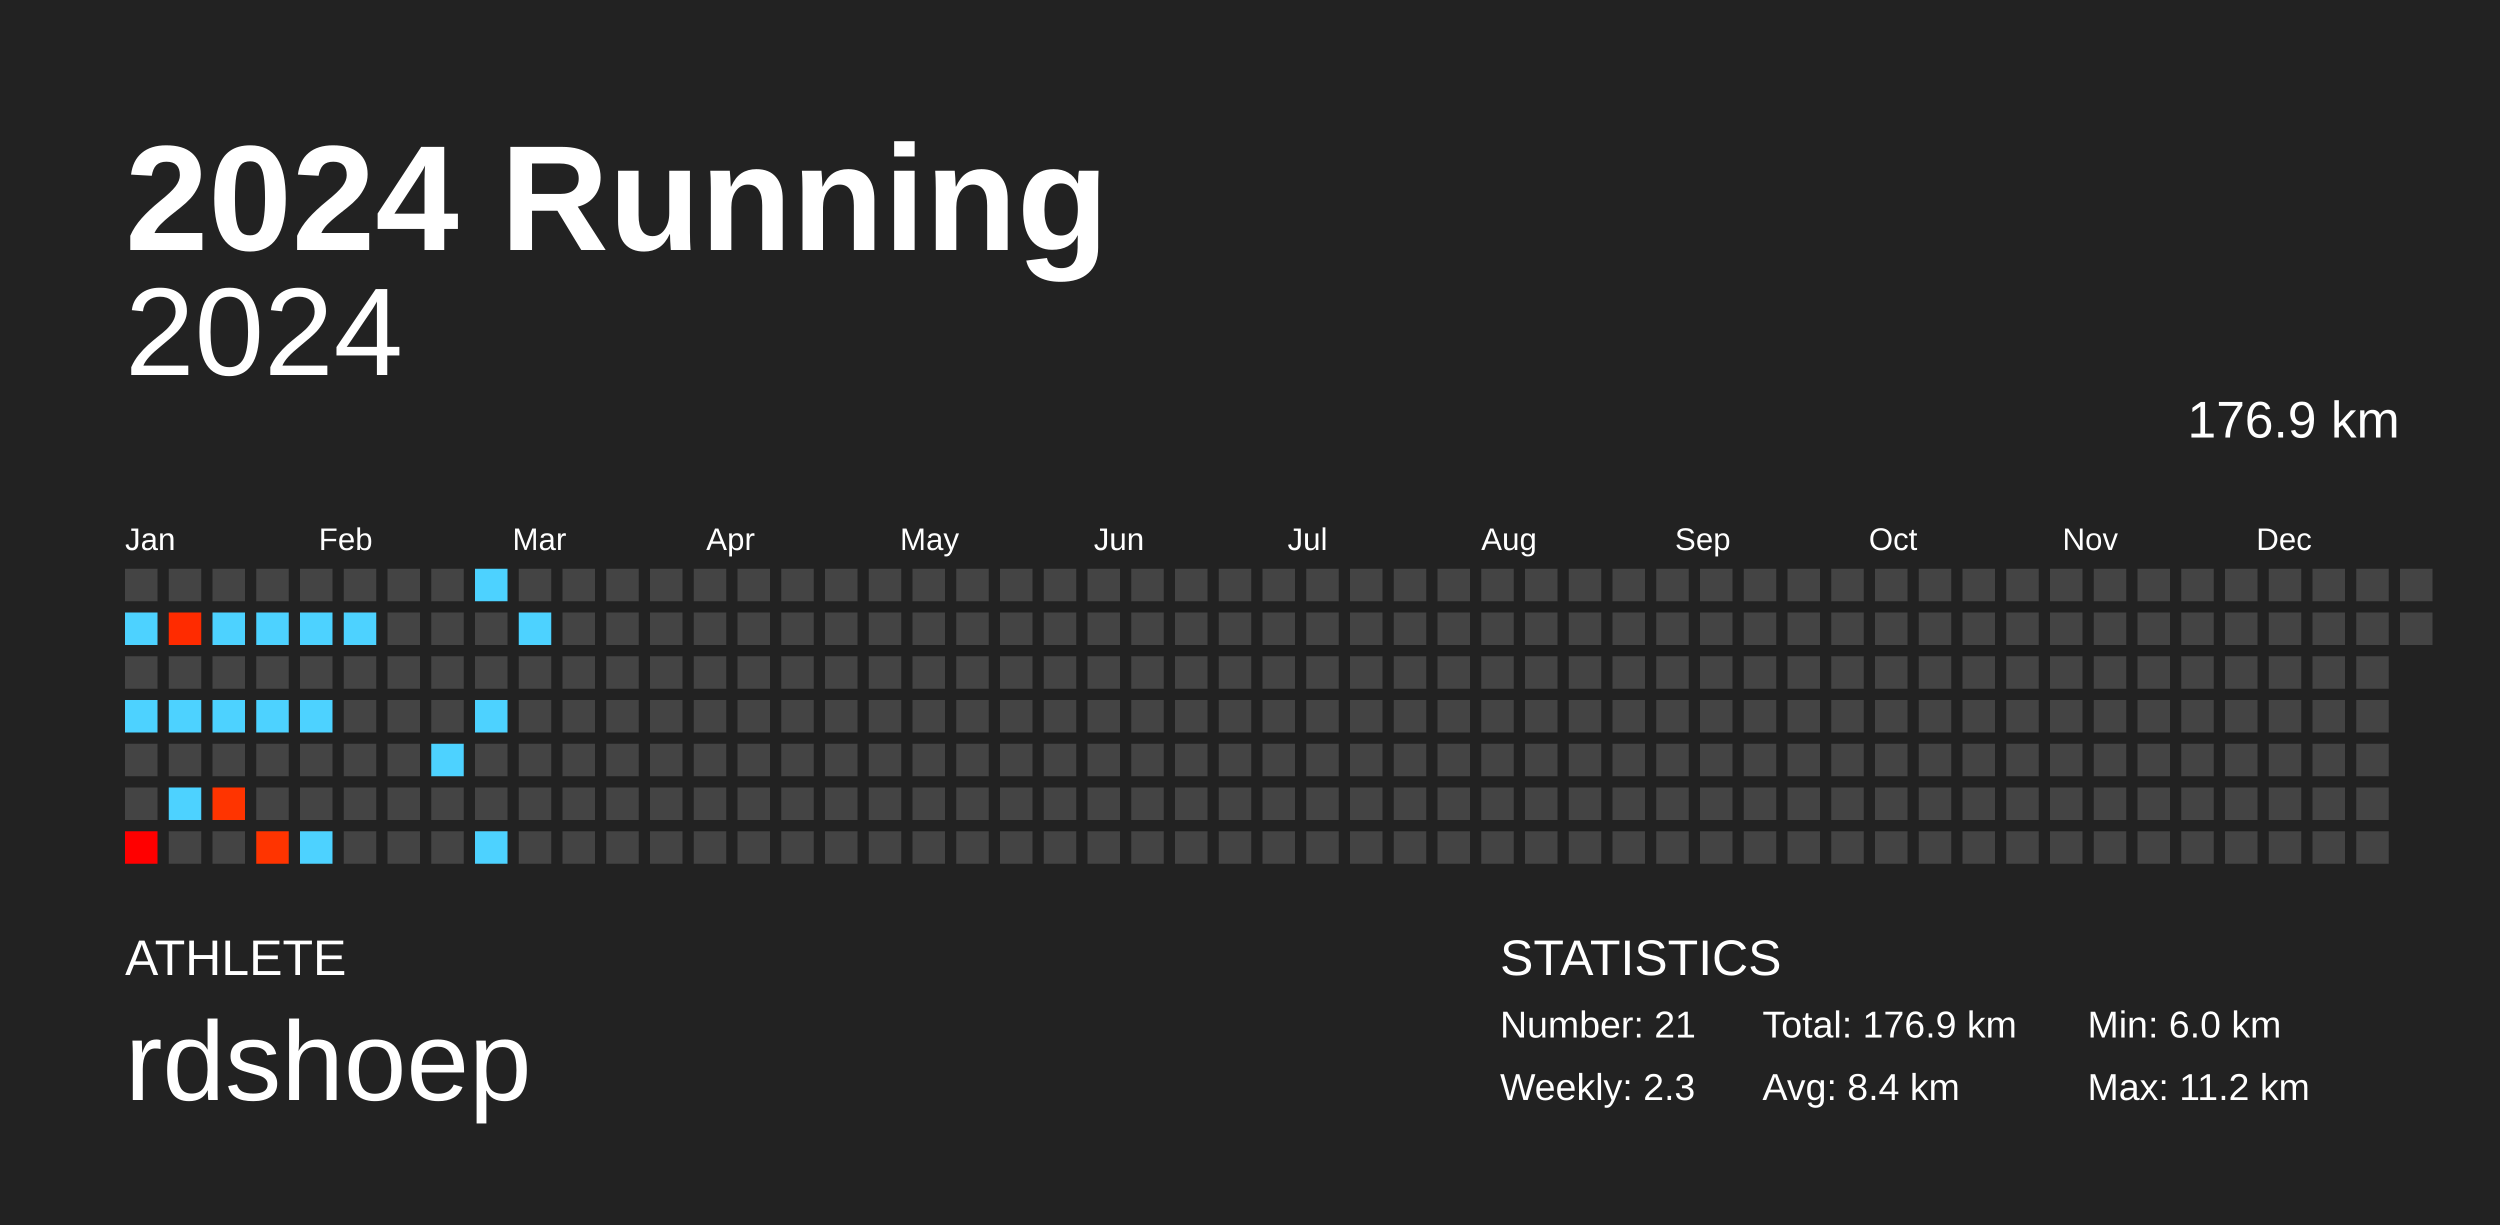
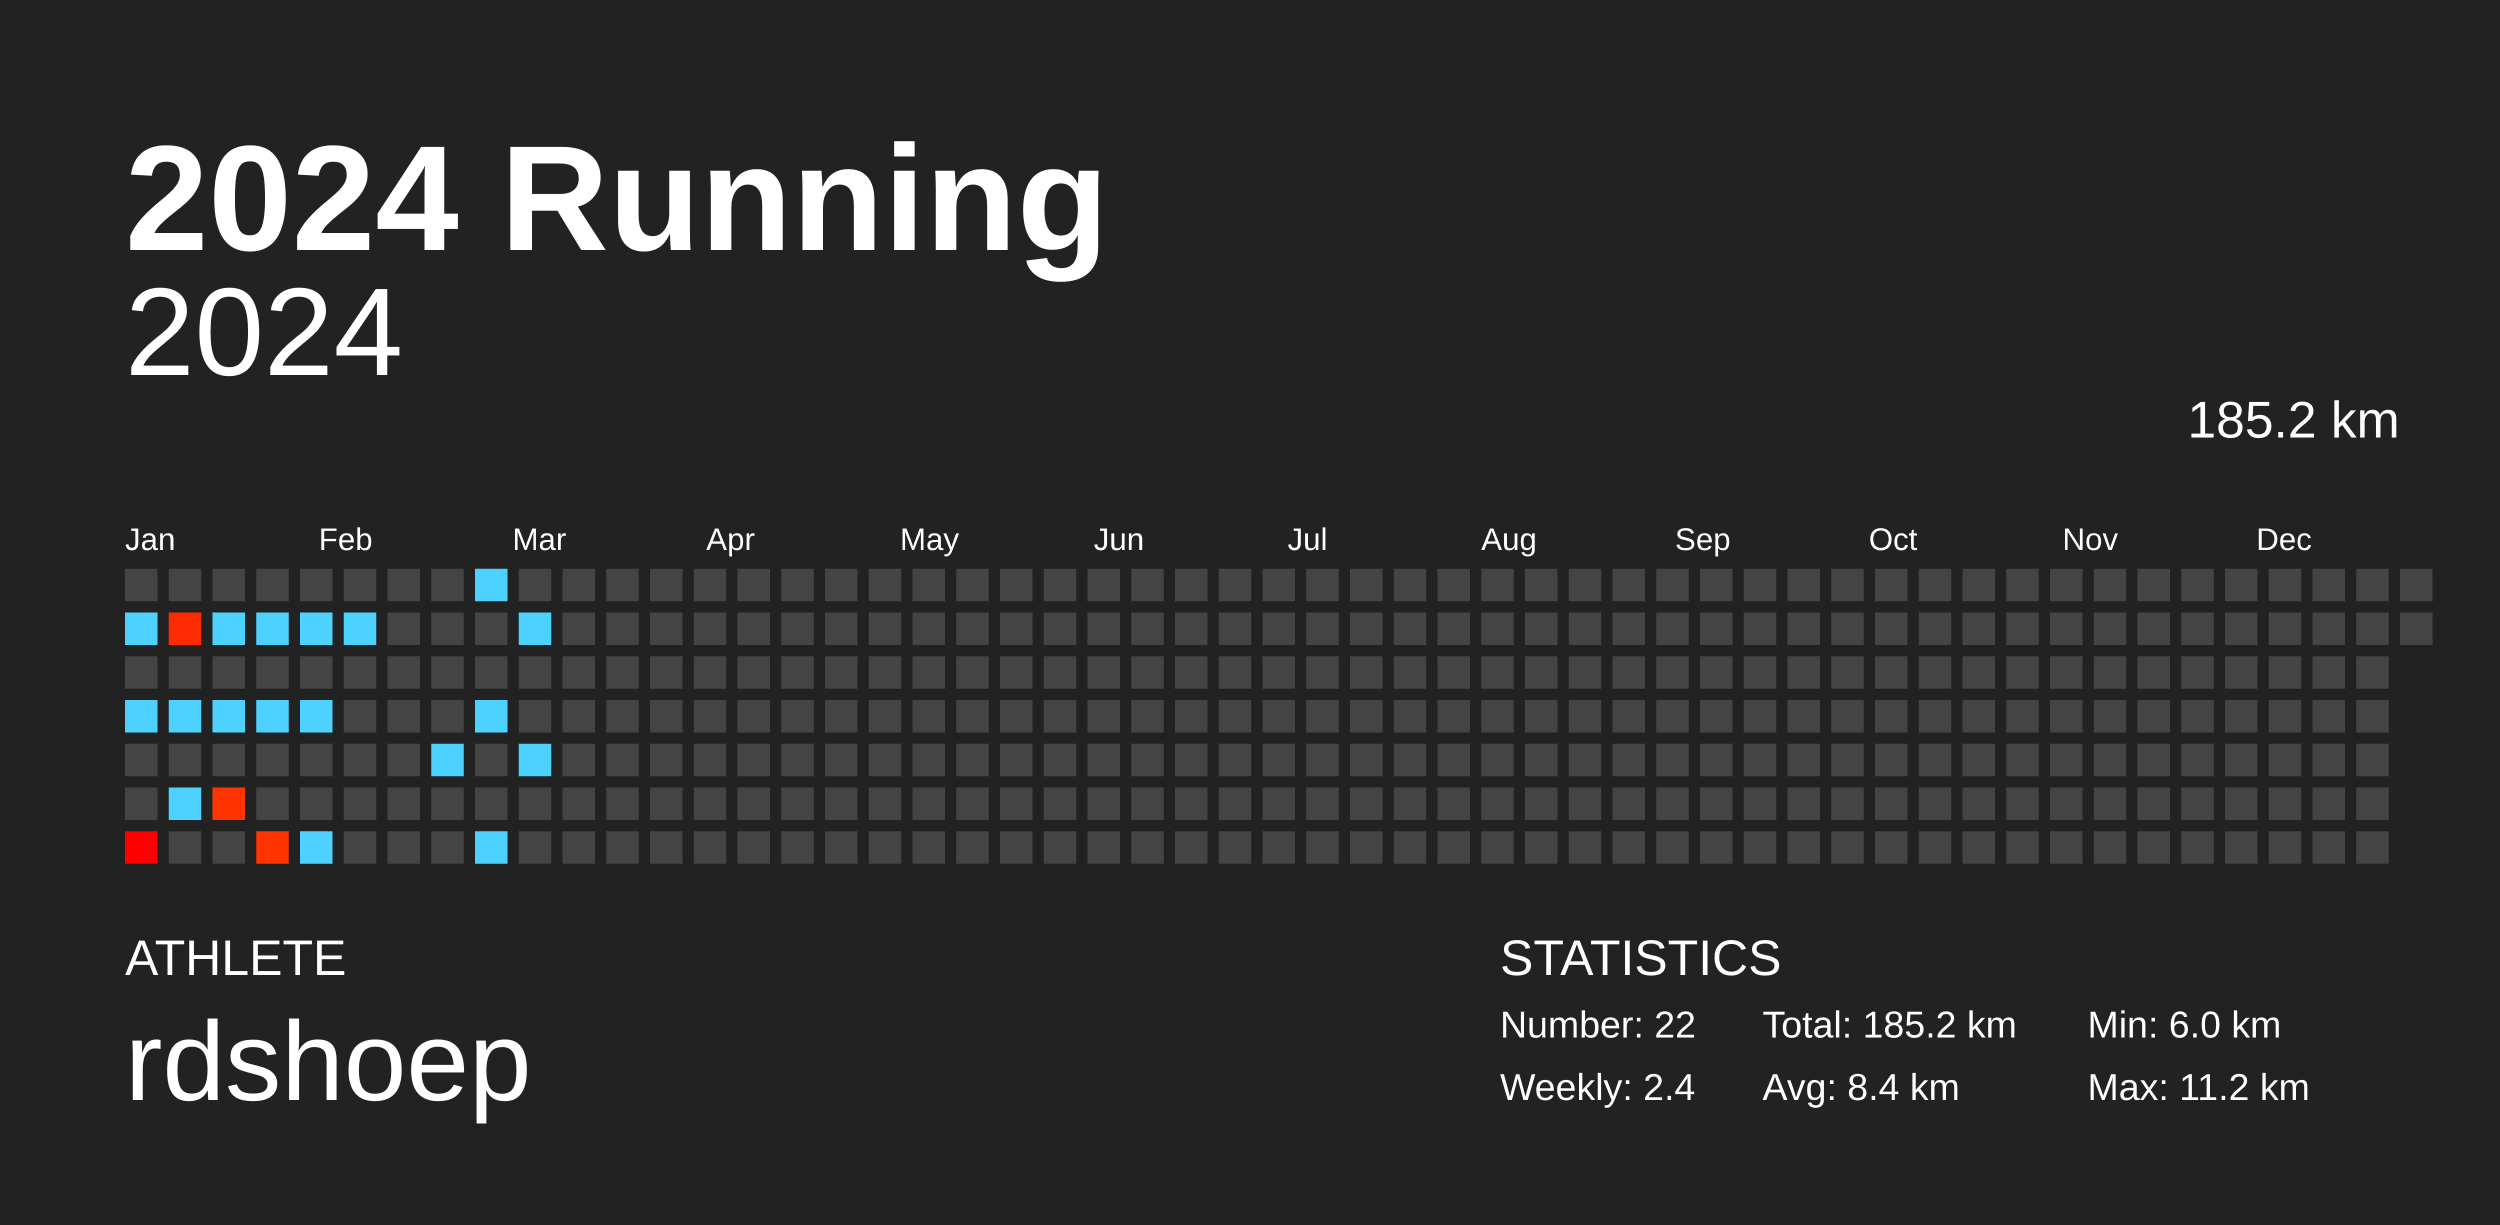
<svg xmlns="http://www.w3.org/2000/svg" baseProfile="full" height="98mm" version="1.1" viewBox="0,0,200,98" width="200mm">
  <defs />
  <rect fill="#222222" height="98" width="200" x="0" y="0" />
  <text fill="#FFFFFF" style="font-size:12px; font-family:Arial; font-weight:bold;" x="10" y="20">2024 Running</text>
  <text fill="#FFFFFF" style="font-size:4px; font-family:Arial" x="10" y="78">ATHLETE</text>
  <text fill="#FFFFFF" style="font-size:9px; font-family:Arial" x="10" y="88">rdshoep</text>
  <text fill="#FFFFFF" style="font-size:4px; font-family:Arial" x="120" y="78">STATISTICS</text>
-   <text fill="#FFFFFF" style="font-size:3px; font-family:Arial" x="120" y="83">Number: 21</text>
-   <text fill="#FFFFFF" style="font-size:3px; font-family:Arial" x="120" y="88">Weekly: 2.3</text>
-   <text fill="#FFFFFF" style="font-size:3px; font-family:Arial" x="141" y="83">Total: 176.9 km</text>
+   <text fill="#FFFFFF" style="font-size:3px; font-family:Arial" x="120" y="83">Number: 22</text>
+   <text fill="#FFFFFF" style="font-size:3px; font-family:Arial" x="120" y="88">Weekly: 2.4</text>
+   <text fill="#FFFFFF" style="font-size:3px; font-family:Arial" x="141" y="83">Total: 185.2 km</text>
  <text fill="#FFFFFF" style="font-size:3px; font-family:Arial" x="141" y="88">Avg: 8.4 km</text>
  <text fill="#FFFFFF" style="font-size:3px; font-family:Arial" x="167" y="83">Min: 6.0 km</text>
  <text fill="#FFFFFF" style="font-size:3px; font-family:Arial" x="167" y="88">Max: 11.2 km</text>
  <text alignment-baseline="hanging" fill="#FFFFFF" style="font-size:10.0px; font-family:Arial;" x="10" y="30">2024</text>
-   <text alignment-baseline="hanging" fill="#FFFFFF" style="font-size:4.125px; font-family:Arial;" x="175" y="35">176.9 km</text>
+   <text alignment-baseline="hanging" fill="#FFFFFF" style="font-size:4.125px; font-family:Arial;" x="175" y="35">185.2 km</text>
  <text fill="#FFFFFF" style="font-size:2.5px; font-family:Arial" x="10.0" y="44">Jan</text>
  <text fill="#FFFFFF" style="font-size:2.5px; font-family:Arial" x="25.5" y="44">Feb</text>
  <text fill="#FFFFFF" style="font-size:2.5px; font-family:Arial" x="41.0" y="44">Mar</text>
  <text fill="#FFFFFF" style="font-size:2.5px; font-family:Arial" x="56.5" y="44">Apr</text>
  <text fill="#FFFFFF" style="font-size:2.5px; font-family:Arial" x="72.0" y="44">May</text>
  <text fill="#FFFFFF" style="font-size:2.5px; font-family:Arial" x="87.5" y="44">Jun</text>
  <text fill="#FFFFFF" style="font-size:2.5px; font-family:Arial" x="103.0" y="44">Jul</text>
  <text fill="#FFFFFF" style="font-size:2.5px; font-family:Arial" x="118.5" y="44">Aug</text>
  <text fill="#FFFFFF" style="font-size:2.5px; font-family:Arial" x="134.0" y="44">Sep</text>
  <text fill="#FFFFFF" style="font-size:2.5px; font-family:Arial" x="149.5" y="44">Oct</text>
  <text fill="#FFFFFF" style="font-size:2.5px; font-family:Arial" x="165.0" y="44">Nov</text>
  <text fill="#FFFFFF" style="font-size:2.5px; font-family:Arial" x="180.5" y="44">Dec</text>
  <rect fill="#444444" height="2.6" width="2.6" x="10.0" y="45.5" />
  <rect fill="#4dd2ff" height="2.6" width="2.6" x="10.0" y="49.0" />
  <rect fill="#444444" height="2.6" width="2.6" x="10.0" y="52.5" />
  <rect fill="#4dd2ff" height="2.6" width="2.6" x="10.0" y="56.0" />
  <rect fill="#444444" height="2.6" width="2.6" x="10.0" y="59.5" />
  <rect fill="#444444" height="2.6" width="2.6" x="10.0" y="63.0" />
  <rect fill="#ff0000" height="2.6" width="2.6" x="10.0" y="66.5" />
  <rect fill="#444444" height="2.6" width="2.6" x="13.5" y="45.5" />
  <rect fill="#ff2b00" height="2.6" width="2.6" x="13.5" y="49.0" />
  <rect fill="#444444" height="2.6" width="2.6" x="13.5" y="52.5" />
  <rect fill="#4dd2ff" height="2.6" width="2.6" x="13.5" y="56.0" />
  <rect fill="#444444" height="2.6" width="2.6" x="13.5" y="59.5" />
  <rect fill="#4dd2ff" height="2.6" width="2.6" x="13.5" y="63.0" />
  <rect fill="#444444" height="2.6" width="2.6" x="13.5" y="66.5" />
  <rect fill="#444444" height="2.6" width="2.6" x="17.0" y="45.5" />
  <rect fill="#4dd2ff" height="2.6" width="2.6" x="17.0" y="49.0" />
  <rect fill="#444444" height="2.6" width="2.6" x="17.0" y="52.5" />
  <rect fill="#4dd2ff" height="2.6" width="2.6" x="17.0" y="56.0" />
  <rect fill="#444444" height="2.6" width="2.6" x="17.0" y="59.5" />
  <rect fill="#ff3400" height="2.6" width="2.6" x="17.0" y="63.0" />
  <rect fill="#444444" height="2.6" width="2.6" x="17.0" y="66.5" />
  <rect fill="#444444" height="2.6" width="2.6" x="20.5" y="45.5" />
  <rect fill="#4dd2ff" height="2.6" width="2.6" x="20.5" y="49.0" />
  <rect fill="#444444" height="2.6" width="2.6" x="20.5" y="52.5" />
  <rect fill="#4dd2ff" height="2.6" width="2.6" x="20.5" y="56.0" />
  <rect fill="#444444" height="2.6" width="2.6" x="20.5" y="59.5" />
  <rect fill="#444444" height="2.6" width="2.6" x="20.5" y="63.0" />
  <rect fill="#ff3400" height="2.6" width="2.6" x="20.5" y="66.5" />
  <rect fill="#444444" height="2.6" width="2.6" x="24.0" y="45.5" />
  <rect fill="#4dd2ff" height="2.6" width="2.6" x="24.0" y="49.0" />
  <rect fill="#444444" height="2.6" width="2.6" x="24.0" y="52.5" />
  <rect fill="#4dd2ff" height="2.6" width="2.6" x="24.0" y="56.0" />
  <rect fill="#444444" height="2.6" width="2.6" x="24.0" y="59.5" />
  <rect fill="#444444" height="2.6" width="2.6" x="24.0" y="63.0" />
  <rect fill="#4dd2ff" height="2.6" width="2.6" x="24.0" y="66.5" />
  <rect fill="#444444" height="2.6" width="2.6" x="27.5" y="45.5" />
  <rect fill="#4dd2ff" height="2.6" width="2.6" x="27.5" y="49.0" />
  <rect fill="#444444" height="2.6" width="2.6" x="27.5" y="52.5" />
  <rect fill="#444444" height="2.6" width="2.6" x="27.5" y="56.0" />
  <rect fill="#444444" height="2.6" width="2.6" x="27.5" y="59.5" />
  <rect fill="#444444" height="2.6" width="2.6" x="27.5" y="63.0" />
  <rect fill="#444444" height="2.6" width="2.6" x="27.5" y="66.5" />
  <rect fill="#444444" height="2.6" width="2.6" x="31.0" y="45.5" />
  <rect fill="#444444" height="2.6" width="2.6" x="31.0" y="49.0" />
  <rect fill="#444444" height="2.6" width="2.6" x="31.0" y="52.5" />
  <rect fill="#444444" height="2.6" width="2.6" x="31.0" y="56.0" />
  <rect fill="#444444" height="2.6" width="2.6" x="31.0" y="59.5" />
  <rect fill="#444444" height="2.6" width="2.6" x="31.0" y="63.0" />
  <rect fill="#444444" height="2.6" width="2.6" x="31.0" y="66.5" />
  <rect fill="#444444" height="2.6" width="2.6" x="34.5" y="45.5" />
  <rect fill="#444444" height="2.6" width="2.6" x="34.5" y="49.0" />
  <rect fill="#444444" height="2.6" width="2.6" x="34.5" y="52.5" />
  <rect fill="#444444" height="2.6" width="2.6" x="34.5" y="56.0" />
  <rect fill="#4dd2ff" height="2.6" width="2.6" x="34.5" y="59.5" />
  <rect fill="#444444" height="2.6" width="2.6" x="34.5" y="63.0" />
  <rect fill="#444444" height="2.6" width="2.6" x="34.5" y="66.5" />
  <rect fill="#4dd2ff" height="2.6" width="2.6" x="38.0" y="45.5" />
  <rect fill="#444444" height="2.6" width="2.6" x="38.0" y="49.0" />
  <rect fill="#444444" height="2.6" width="2.6" x="38.0" y="52.5" />
  <rect fill="#4dd2ff" height="2.6" width="2.6" x="38.0" y="56.0" />
  <rect fill="#444444" height="2.6" width="2.6" x="38.0" y="59.5" />
  <rect fill="#444444" height="2.6" width="2.6" x="38.0" y="63.0" />
  <rect fill="#4dd2ff" height="2.6" width="2.6" x="38.0" y="66.5" />
  <rect fill="#444444" height="2.6" width="2.6" x="41.5" y="45.5" />
  <rect fill="#4dd2ff" height="2.6" width="2.6" x="41.5" y="49.0" />
  <rect fill="#444444" height="2.6" width="2.6" x="41.5" y="52.5" />
  <rect fill="#444444" height="2.6" width="2.6" x="41.5" y="56.0" />
-   <rect fill="#444444" height="2.6" width="2.6" x="41.5" y="59.5" />
+   <rect fill="#4dd2ff" height="2.6" width="2.6" x="41.5" y="59.5" />
  <rect fill="#444444" height="2.6" width="2.6" x="41.5" y="63.0" />
  <rect fill="#444444" height="2.6" width="2.6" x="41.5" y="66.5" />
  <rect fill="#444444" height="2.6" width="2.6" x="45.0" y="45.5" />
  <rect fill="#444444" height="2.6" width="2.6" x="45.0" y="49.0" />
  <rect fill="#444444" height="2.6" width="2.6" x="45.0" y="52.5" />
  <rect fill="#444444" height="2.6" width="2.6" x="45.0" y="56.0" />
  <rect fill="#444444" height="2.6" width="2.6" x="45.0" y="59.5" />
  <rect fill="#444444" height="2.6" width="2.6" x="45.0" y="63.0" />
  <rect fill="#444444" height="2.6" width="2.6" x="45.0" y="66.5" />
  <rect fill="#444444" height="2.6" width="2.6" x="48.5" y="45.5" />
  <rect fill="#444444" height="2.6" width="2.6" x="48.5" y="49.0" />
  <rect fill="#444444" height="2.6" width="2.6" x="48.5" y="52.5" />
  <rect fill="#444444" height="2.6" width="2.6" x="48.5" y="56.0" />
  <rect fill="#444444" height="2.6" width="2.6" x="48.5" y="59.5" />
  <rect fill="#444444" height="2.6" width="2.6" x="48.5" y="63.0" />
  <rect fill="#444444" height="2.6" width="2.6" x="48.5" y="66.5" />
  <rect fill="#444444" height="2.6" width="2.6" x="52.0" y="45.5" />
  <rect fill="#444444" height="2.6" width="2.6" x="52.0" y="49.0" />
  <rect fill="#444444" height="2.6" width="2.6" x="52.0" y="52.5" />
  <rect fill="#444444" height="2.6" width="2.6" x="52.0" y="56.0" />
  <rect fill="#444444" height="2.6" width="2.6" x="52.0" y="59.5" />
  <rect fill="#444444" height="2.6" width="2.6" x="52.0" y="63.0" />
  <rect fill="#444444" height="2.6" width="2.6" x="52.0" y="66.5" />
  <rect fill="#444444" height="2.6" width="2.6" x="55.5" y="45.5" />
  <rect fill="#444444" height="2.6" width="2.6" x="55.5" y="49.0" />
  <rect fill="#444444" height="2.6" width="2.6" x="55.5" y="52.5" />
  <rect fill="#444444" height="2.6" width="2.6" x="55.5" y="56.0" />
  <rect fill="#444444" height="2.6" width="2.6" x="55.5" y="59.5" />
  <rect fill="#444444" height="2.6" width="2.6" x="55.5" y="63.0" />
  <rect fill="#444444" height="2.6" width="2.6" x="55.5" y="66.5" />
  <rect fill="#444444" height="2.6" width="2.6" x="59.0" y="45.5" />
  <rect fill="#444444" height="2.6" width="2.6" x="59.0" y="49.0" />
  <rect fill="#444444" height="2.6" width="2.6" x="59.0" y="52.5" />
  <rect fill="#444444" height="2.6" width="2.6" x="59.0" y="56.0" />
  <rect fill="#444444" height="2.6" width="2.6" x="59.0" y="59.5" />
  <rect fill="#444444" height="2.6" width="2.6" x="59.0" y="63.0" />
  <rect fill="#444444" height="2.6" width="2.6" x="59.0" y="66.5" />
  <rect fill="#444444" height="2.6" width="2.6" x="62.5" y="45.5" />
  <rect fill="#444444" height="2.6" width="2.6" x="62.5" y="49.0" />
  <rect fill="#444444" height="2.6" width="2.6" x="62.5" y="52.5" />
  <rect fill="#444444" height="2.6" width="2.6" x="62.5" y="56.0" />
  <rect fill="#444444" height="2.6" width="2.6" x="62.5" y="59.5" />
  <rect fill="#444444" height="2.6" width="2.6" x="62.5" y="63.0" />
  <rect fill="#444444" height="2.6" width="2.6" x="62.5" y="66.5" />
  <rect fill="#444444" height="2.6" width="2.6" x="66.0" y="45.5" />
  <rect fill="#444444" height="2.6" width="2.6" x="66.0" y="49.0" />
  <rect fill="#444444" height="2.6" width="2.6" x="66.0" y="52.5" />
  <rect fill="#444444" height="2.6" width="2.6" x="66.0" y="56.0" />
  <rect fill="#444444" height="2.6" width="2.6" x="66.0" y="59.5" />
  <rect fill="#444444" height="2.6" width="2.6" x="66.0" y="63.0" />
  <rect fill="#444444" height="2.6" width="2.6" x="66.0" y="66.5" />
  <rect fill="#444444" height="2.6" width="2.6" x="69.5" y="45.5" />
  <rect fill="#444444" height="2.6" width="2.6" x="69.5" y="49.0" />
  <rect fill="#444444" height="2.6" width="2.6" x="69.5" y="52.5" />
  <rect fill="#444444" height="2.6" width="2.6" x="69.5" y="56.0" />
  <rect fill="#444444" height="2.6" width="2.6" x="69.5" y="59.5" />
  <rect fill="#444444" height="2.6" width="2.6" x="69.5" y="63.0" />
  <rect fill="#444444" height="2.6" width="2.6" x="69.5" y="66.5" />
  <rect fill="#444444" height="2.6" width="2.6" x="73.0" y="45.5" />
  <rect fill="#444444" height="2.6" width="2.6" x="73.0" y="49.0" />
  <rect fill="#444444" height="2.6" width="2.6" x="73.0" y="52.5" />
  <rect fill="#444444" height="2.6" width="2.6" x="73.0" y="56.0" />
  <rect fill="#444444" height="2.6" width="2.6" x="73.0" y="59.5" />
  <rect fill="#444444" height="2.6" width="2.6" x="73.0" y="63.0" />
  <rect fill="#444444" height="2.6" width="2.6" x="73.0" y="66.5" />
  <rect fill="#444444" height="2.6" width="2.6" x="76.5" y="45.5" />
  <rect fill="#444444" height="2.6" width="2.6" x="76.5" y="49.0" />
  <rect fill="#444444" height="2.6" width="2.6" x="76.5" y="52.5" />
  <rect fill="#444444" height="2.6" width="2.6" x="76.5" y="56.0" />
  <rect fill="#444444" height="2.6" width="2.6" x="76.5" y="59.5" />
  <rect fill="#444444" height="2.6" width="2.6" x="76.5" y="63.0" />
  <rect fill="#444444" height="2.6" width="2.6" x="76.5" y="66.5" />
  <rect fill="#444444" height="2.6" width="2.6" x="80.0" y="45.5" />
  <rect fill="#444444" height="2.6" width="2.6" x="80.0" y="49.0" />
  <rect fill="#444444" height="2.6" width="2.6" x="80.0" y="52.5" />
  <rect fill="#444444" height="2.6" width="2.6" x="80.0" y="56.0" />
  <rect fill="#444444" height="2.6" width="2.6" x="80.0" y="59.5" />
  <rect fill="#444444" height="2.6" width="2.6" x="80.0" y="63.0" />
  <rect fill="#444444" height="2.6" width="2.6" x="80.0" y="66.5" />
  <rect fill="#444444" height="2.6" width="2.6" x="83.5" y="45.5" />
  <rect fill="#444444" height="2.6" width="2.6" x="83.5" y="49.0" />
  <rect fill="#444444" height="2.6" width="2.6" x="83.5" y="52.5" />
  <rect fill="#444444" height="2.6" width="2.6" x="83.5" y="56.0" />
  <rect fill="#444444" height="2.6" width="2.6" x="83.5" y="59.5" />
  <rect fill="#444444" height="2.6" width="2.6" x="83.5" y="63.0" />
  <rect fill="#444444" height="2.6" width="2.6" x="83.5" y="66.5" />
  <rect fill="#444444" height="2.6" width="2.6" x="87.0" y="45.5" />
  <rect fill="#444444" height="2.6" width="2.6" x="87.0" y="49.0" />
  <rect fill="#444444" height="2.6" width="2.6" x="87.0" y="52.5" />
  <rect fill="#444444" height="2.6" width="2.6" x="87.0" y="56.0" />
  <rect fill="#444444" height="2.6" width="2.6" x="87.0" y="59.5" />
  <rect fill="#444444" height="2.6" width="2.6" x="87.0" y="63.0" />
  <rect fill="#444444" height="2.6" width="2.6" x="87.0" y="66.5" />
  <rect fill="#444444" height="2.6" width="2.6" x="90.5" y="45.5" />
  <rect fill="#444444" height="2.6" width="2.6" x="90.5" y="49.0" />
  <rect fill="#444444" height="2.6" width="2.6" x="90.5" y="52.5" />
  <rect fill="#444444" height="2.6" width="2.6" x="90.5" y="56.0" />
  <rect fill="#444444" height="2.6" width="2.6" x="90.5" y="59.5" />
  <rect fill="#444444" height="2.6" width="2.6" x="90.5" y="63.0" />
  <rect fill="#444444" height="2.6" width="2.6" x="90.5" y="66.5" />
  <rect fill="#444444" height="2.6" width="2.6" x="94.0" y="45.5" />
  <rect fill="#444444" height="2.6" width="2.6" x="94.0" y="49.0" />
  <rect fill="#444444" height="2.6" width="2.6" x="94.0" y="52.5" />
  <rect fill="#444444" height="2.6" width="2.6" x="94.0" y="56.0" />
  <rect fill="#444444" height="2.6" width="2.6" x="94.0" y="59.5" />
  <rect fill="#444444" height="2.6" width="2.6" x="94.0" y="63.0" />
  <rect fill="#444444" height="2.6" width="2.6" x="94.0" y="66.5" />
  <rect fill="#444444" height="2.6" width="2.6" x="97.5" y="45.5" />
  <rect fill="#444444" height="2.6" width="2.6" x="97.5" y="49.0" />
  <rect fill="#444444" height="2.6" width="2.6" x="97.5" y="52.5" />
  <rect fill="#444444" height="2.6" width="2.6" x="97.5" y="56.0" />
  <rect fill="#444444" height="2.6" width="2.6" x="97.5" y="59.5" />
  <rect fill="#444444" height="2.6" width="2.6" x="97.5" y="63.0" />
  <rect fill="#444444" height="2.6" width="2.6" x="97.5" y="66.5" />
  <rect fill="#444444" height="2.6" width="2.6" x="101.0" y="45.5" />
  <rect fill="#444444" height="2.6" width="2.6" x="101.0" y="49.0" />
  <rect fill="#444444" height="2.6" width="2.6" x="101.0" y="52.5" />
  <rect fill="#444444" height="2.6" width="2.6" x="101.0" y="56.0" />
  <rect fill="#444444" height="2.6" width="2.6" x="101.0" y="59.5" />
  <rect fill="#444444" height="2.6" width="2.6" x="101.0" y="63.0" />
  <rect fill="#444444" height="2.6" width="2.6" x="101.0" y="66.5" />
  <rect fill="#444444" height="2.6" width="2.6" x="104.5" y="45.5" />
  <rect fill="#444444" height="2.6" width="2.6" x="104.5" y="49.0" />
  <rect fill="#444444" height="2.6" width="2.6" x="104.5" y="52.5" />
  <rect fill="#444444" height="2.6" width="2.6" x="104.5" y="56.0" />
  <rect fill="#444444" height="2.6" width="2.6" x="104.5" y="59.5" />
  <rect fill="#444444" height="2.6" width="2.6" x="104.5" y="63.0" />
  <rect fill="#444444" height="2.6" width="2.6" x="104.5" y="66.5" />
  <rect fill="#444444" height="2.6" width="2.6" x="108.0" y="45.5" />
  <rect fill="#444444" height="2.6" width="2.6" x="108.0" y="49.0" />
  <rect fill="#444444" height="2.6" width="2.6" x="108.0" y="52.5" />
  <rect fill="#444444" height="2.6" width="2.6" x="108.0" y="56.0" />
  <rect fill="#444444" height="2.6" width="2.6" x="108.0" y="59.5" />
  <rect fill="#444444" height="2.6" width="2.6" x="108.0" y="63.0" />
  <rect fill="#444444" height="2.6" width="2.6" x="108.0" y="66.5" />
  <rect fill="#444444" height="2.6" width="2.6" x="111.5" y="45.5" />
  <rect fill="#444444" height="2.6" width="2.6" x="111.5" y="49.0" />
  <rect fill="#444444" height="2.6" width="2.6" x="111.5" y="52.5" />
  <rect fill="#444444" height="2.6" width="2.6" x="111.5" y="56.0" />
  <rect fill="#444444" height="2.6" width="2.6" x="111.5" y="59.5" />
  <rect fill="#444444" height="2.6" width="2.6" x="111.5" y="63.0" />
  <rect fill="#444444" height="2.6" width="2.6" x="111.5" y="66.5" />
  <rect fill="#444444" height="2.6" width="2.6" x="115.0" y="45.5" />
  <rect fill="#444444" height="2.6" width="2.6" x="115.0" y="49.0" />
  <rect fill="#444444" height="2.6" width="2.6" x="115.0" y="52.5" />
  <rect fill="#444444" height="2.6" width="2.6" x="115.0" y="56.0" />
  <rect fill="#444444" height="2.6" width="2.6" x="115.0" y="59.5" />
  <rect fill="#444444" height="2.6" width="2.6" x="115.0" y="63.0" />
  <rect fill="#444444" height="2.6" width="2.6" x="115.0" y="66.5" />
  <rect fill="#444444" height="2.6" width="2.6" x="118.5" y="45.5" />
  <rect fill="#444444" height="2.6" width="2.6" x="118.5" y="49.0" />
  <rect fill="#444444" height="2.6" width="2.6" x="118.5" y="52.5" />
  <rect fill="#444444" height="2.6" width="2.6" x="118.5" y="56.0" />
  <rect fill="#444444" height="2.6" width="2.6" x="118.5" y="59.5" />
  <rect fill="#444444" height="2.6" width="2.6" x="118.5" y="63.0" />
  <rect fill="#444444" height="2.6" width="2.6" x="118.5" y="66.5" />
  <rect fill="#444444" height="2.6" width="2.6" x="122.0" y="45.5" />
  <rect fill="#444444" height="2.6" width="2.6" x="122.0" y="49.0" />
  <rect fill="#444444" height="2.6" width="2.6" x="122.0" y="52.5" />
  <rect fill="#444444" height="2.6" width="2.6" x="122.0" y="56.0" />
  <rect fill="#444444" height="2.6" width="2.6" x="122.0" y="59.5" />
  <rect fill="#444444" height="2.6" width="2.6" x="122.0" y="63.0" />
  <rect fill="#444444" height="2.6" width="2.6" x="122.0" y="66.5" />
  <rect fill="#444444" height="2.6" width="2.6" x="125.5" y="45.5" />
  <rect fill="#444444" height="2.6" width="2.6" x="125.5" y="49.0" />
  <rect fill="#444444" height="2.6" width="2.6" x="125.5" y="52.5" />
  <rect fill="#444444" height="2.6" width="2.6" x="125.5" y="56.0" />
  <rect fill="#444444" height="2.6" width="2.6" x="125.5" y="59.5" />
  <rect fill="#444444" height="2.6" width="2.6" x="125.5" y="63.0" />
  <rect fill="#444444" height="2.6" width="2.6" x="125.5" y="66.5" />
  <rect fill="#444444" height="2.6" width="2.6" x="129.0" y="45.5" />
  <rect fill="#444444" height="2.6" width="2.6" x="129.0" y="49.0" />
  <rect fill="#444444" height="2.6" width="2.6" x="129.0" y="52.5" />
  <rect fill="#444444" height="2.6" width="2.6" x="129.0" y="56.0" />
  <rect fill="#444444" height="2.6" width="2.6" x="129.0" y="59.5" />
  <rect fill="#444444" height="2.6" width="2.6" x="129.0" y="63.0" />
  <rect fill="#444444" height="2.6" width="2.6" x="129.0" y="66.5" />
  <rect fill="#444444" height="2.6" width="2.6" x="132.5" y="45.5" />
  <rect fill="#444444" height="2.6" width="2.6" x="132.5" y="49.0" />
  <rect fill="#444444" height="2.6" width="2.6" x="132.5" y="52.5" />
  <rect fill="#444444" height="2.6" width="2.6" x="132.5" y="56.0" />
  <rect fill="#444444" height="2.6" width="2.6" x="132.5" y="59.5" />
  <rect fill="#444444" height="2.6" width="2.6" x="132.5" y="63.0" />
  <rect fill="#444444" height="2.6" width="2.6" x="132.5" y="66.5" />
  <rect fill="#444444" height="2.6" width="2.6" x="136.0" y="45.5" />
  <rect fill="#444444" height="2.6" width="2.6" x="136.0" y="49.0" />
  <rect fill="#444444" height="2.6" width="2.6" x="136.0" y="52.5" />
  <rect fill="#444444" height="2.6" width="2.6" x="136.0" y="56.0" />
  <rect fill="#444444" height="2.6" width="2.6" x="136.0" y="59.5" />
  <rect fill="#444444" height="2.6" width="2.6" x="136.0" y="63.0" />
  <rect fill="#444444" height="2.6" width="2.6" x="136.0" y="66.5" />
  <rect fill="#444444" height="2.6" width="2.6" x="139.5" y="45.5" />
  <rect fill="#444444" height="2.6" width="2.6" x="139.5" y="49.0" />
  <rect fill="#444444" height="2.6" width="2.6" x="139.5" y="52.5" />
  <rect fill="#444444" height="2.6" width="2.6" x="139.5" y="56.0" />
  <rect fill="#444444" height="2.6" width="2.6" x="139.5" y="59.5" />
  <rect fill="#444444" height="2.6" width="2.6" x="139.5" y="63.0" />
  <rect fill="#444444" height="2.6" width="2.6" x="139.5" y="66.5" />
  <rect fill="#444444" height="2.6" width="2.6" x="143.0" y="45.5" />
  <rect fill="#444444" height="2.6" width="2.6" x="143.0" y="49.0" />
  <rect fill="#444444" height="2.6" width="2.6" x="143.0" y="52.5" />
  <rect fill="#444444" height="2.6" width="2.6" x="143.0" y="56.0" />
  <rect fill="#444444" height="2.6" width="2.6" x="143.0" y="59.5" />
  <rect fill="#444444" height="2.6" width="2.6" x="143.0" y="63.0" />
  <rect fill="#444444" height="2.6" width="2.6" x="143.0" y="66.5" />
  <rect fill="#444444" height="2.6" width="2.6" x="146.5" y="45.5" />
  <rect fill="#444444" height="2.6" width="2.6" x="146.5" y="49.0" />
  <rect fill="#444444" height="2.6" width="2.6" x="146.5" y="52.5" />
  <rect fill="#444444" height="2.6" width="2.6" x="146.5" y="56.0" />
  <rect fill="#444444" height="2.6" width="2.6" x="146.5" y="59.5" />
  <rect fill="#444444" height="2.6" width="2.6" x="146.5" y="63.0" />
  <rect fill="#444444" height="2.6" width="2.6" x="146.5" y="66.5" />
  <rect fill="#444444" height="2.6" width="2.6" x="150.0" y="45.5" />
  <rect fill="#444444" height="2.6" width="2.6" x="150.0" y="49.0" />
  <rect fill="#444444" height="2.6" width="2.6" x="150.0" y="52.5" />
  <rect fill="#444444" height="2.6" width="2.6" x="150.0" y="56.0" />
  <rect fill="#444444" height="2.6" width="2.6" x="150.0" y="59.5" />
  <rect fill="#444444" height="2.6" width="2.6" x="150.0" y="63.0" />
  <rect fill="#444444" height="2.6" width="2.6" x="150.0" y="66.5" />
  <rect fill="#444444" height="2.6" width="2.6" x="153.5" y="45.5" />
  <rect fill="#444444" height="2.6" width="2.6" x="153.5" y="49.0" />
  <rect fill="#444444" height="2.6" width="2.6" x="153.5" y="52.5" />
  <rect fill="#444444" height="2.6" width="2.6" x="153.5" y="56.0" />
  <rect fill="#444444" height="2.6" width="2.6" x="153.5" y="59.5" />
  <rect fill="#444444" height="2.6" width="2.6" x="153.5" y="63.0" />
  <rect fill="#444444" height="2.6" width="2.6" x="153.5" y="66.5" />
  <rect fill="#444444" height="2.6" width="2.6" x="157.0" y="45.5" />
  <rect fill="#444444" height="2.6" width="2.6" x="157.0" y="49.0" />
  <rect fill="#444444" height="2.6" width="2.6" x="157.0" y="52.5" />
  <rect fill="#444444" height="2.6" width="2.6" x="157.0" y="56.0" />
  <rect fill="#444444" height="2.6" width="2.6" x="157.0" y="59.5" />
  <rect fill="#444444" height="2.6" width="2.6" x="157.0" y="63.0" />
  <rect fill="#444444" height="2.6" width="2.6" x="157.0" y="66.5" />
  <rect fill="#444444" height="2.6" width="2.6" x="160.5" y="45.5" />
  <rect fill="#444444" height="2.6" width="2.6" x="160.5" y="49.0" />
  <rect fill="#444444" height="2.6" width="2.6" x="160.5" y="52.5" />
  <rect fill="#444444" height="2.6" width="2.6" x="160.5" y="56.0" />
  <rect fill="#444444" height="2.6" width="2.6" x="160.5" y="59.5" />
  <rect fill="#444444" height="2.6" width="2.6" x="160.5" y="63.0" />
  <rect fill="#444444" height="2.6" width="2.6" x="160.5" y="66.5" />
  <rect fill="#444444" height="2.6" width="2.6" x="164.0" y="45.5" />
  <rect fill="#444444" height="2.6" width="2.6" x="164.0" y="49.0" />
  <rect fill="#444444" height="2.6" width="2.6" x="164.0" y="52.5" />
  <rect fill="#444444" height="2.6" width="2.6" x="164.0" y="56.0" />
  <rect fill="#444444" height="2.6" width="2.6" x="164.0" y="59.5" />
  <rect fill="#444444" height="2.6" width="2.6" x="164.0" y="63.0" />
  <rect fill="#444444" height="2.6" width="2.6" x="164.0" y="66.5" />
  <rect fill="#444444" height="2.6" width="2.6" x="167.5" y="45.5" />
  <rect fill="#444444" height="2.6" width="2.6" x="167.5" y="49.0" />
  <rect fill="#444444" height="2.6" width="2.6" x="167.5" y="52.5" />
  <rect fill="#444444" height="2.6" width="2.6" x="167.5" y="56.0" />
  <rect fill="#444444" height="2.6" width="2.6" x="167.5" y="59.5" />
  <rect fill="#444444" height="2.6" width="2.6" x="167.5" y="63.0" />
  <rect fill="#444444" height="2.6" width="2.6" x="167.5" y="66.5" />
  <rect fill="#444444" height="2.6" width="2.6" x="171.0" y="45.5" />
  <rect fill="#444444" height="2.6" width="2.6" x="171.0" y="49.0" />
  <rect fill="#444444" height="2.6" width="2.6" x="171.0" y="52.5" />
  <rect fill="#444444" height="2.6" width="2.6" x="171.0" y="56.0" />
  <rect fill="#444444" height="2.6" width="2.6" x="171.0" y="59.5" />
  <rect fill="#444444" height="2.6" width="2.6" x="171.0" y="63.0" />
  <rect fill="#444444" height="2.6" width="2.6" x="171.0" y="66.5" />
  <rect fill="#444444" height="2.6" width="2.6" x="174.5" y="45.5" />
  <rect fill="#444444" height="2.6" width="2.6" x="174.5" y="49.0" />
  <rect fill="#444444" height="2.6" width="2.6" x="174.5" y="52.5" />
  <rect fill="#444444" height="2.6" width="2.6" x="174.5" y="56.0" />
  <rect fill="#444444" height="2.6" width="2.6" x="174.5" y="59.5" />
  <rect fill="#444444" height="2.6" width="2.6" x="174.5" y="63.0" />
  <rect fill="#444444" height="2.6" width="2.6" x="174.5" y="66.5" />
  <rect fill="#444444" height="2.6" width="2.6" x="178.0" y="45.5" />
  <rect fill="#444444" height="2.6" width="2.6" x="178.0" y="49.0" />
  <rect fill="#444444" height="2.6" width="2.6" x="178.0" y="52.5" />
  <rect fill="#444444" height="2.6" width="2.6" x="178.0" y="56.0" />
  <rect fill="#444444" height="2.6" width="2.6" x="178.0" y="59.5" />
  <rect fill="#444444" height="2.6" width="2.6" x="178.0" y="63.0" />
  <rect fill="#444444" height="2.6" width="2.6" x="178.0" y="66.5" />
  <rect fill="#444444" height="2.6" width="2.6" x="181.5" y="45.5" />
  <rect fill="#444444" height="2.6" width="2.6" x="181.5" y="49.0" />
  <rect fill="#444444" height="2.6" width="2.6" x="181.5" y="52.5" />
  <rect fill="#444444" height="2.6" width="2.6" x="181.5" y="56.0" />
  <rect fill="#444444" height="2.6" width="2.6" x="181.5" y="59.5" />
  <rect fill="#444444" height="2.6" width="2.6" x="181.5" y="63.0" />
  <rect fill="#444444" height="2.6" width="2.6" x="181.5" y="66.5" />
  <rect fill="#444444" height="2.6" width="2.6" x="185.0" y="45.5" />
  <rect fill="#444444" height="2.6" width="2.6" x="185.0" y="49.0" />
  <rect fill="#444444" height="2.6" width="2.6" x="185.0" y="52.5" />
  <rect fill="#444444" height="2.6" width="2.6" x="185.0" y="56.0" />
  <rect fill="#444444" height="2.6" width="2.6" x="185.0" y="59.5" />
  <rect fill="#444444" height="2.6" width="2.6" x="185.0" y="63.0" />
  <rect fill="#444444" height="2.6" width="2.6" x="185.0" y="66.5" />
  <rect fill="#444444" height="2.6" width="2.6" x="188.5" y="45.5" />
  <rect fill="#444444" height="2.6" width="2.6" x="188.5" y="49.0" />
  <rect fill="#444444" height="2.6" width="2.6" x="188.5" y="52.5" />
  <rect fill="#444444" height="2.6" width="2.6" x="188.5" y="56.0" />
  <rect fill="#444444" height="2.6" width="2.6" x="188.5" y="59.5" />
  <rect fill="#444444" height="2.6" width="2.6" x="188.5" y="63.0" />
  <rect fill="#444444" height="2.6" width="2.6" x="188.5" y="66.5" />
  <rect fill="#444444" height="2.6" width="2.6" x="192.0" y="45.5" />
  <rect fill="#444444" height="2.6" width="2.6" x="192.0" y="49.0" />
</svg>
